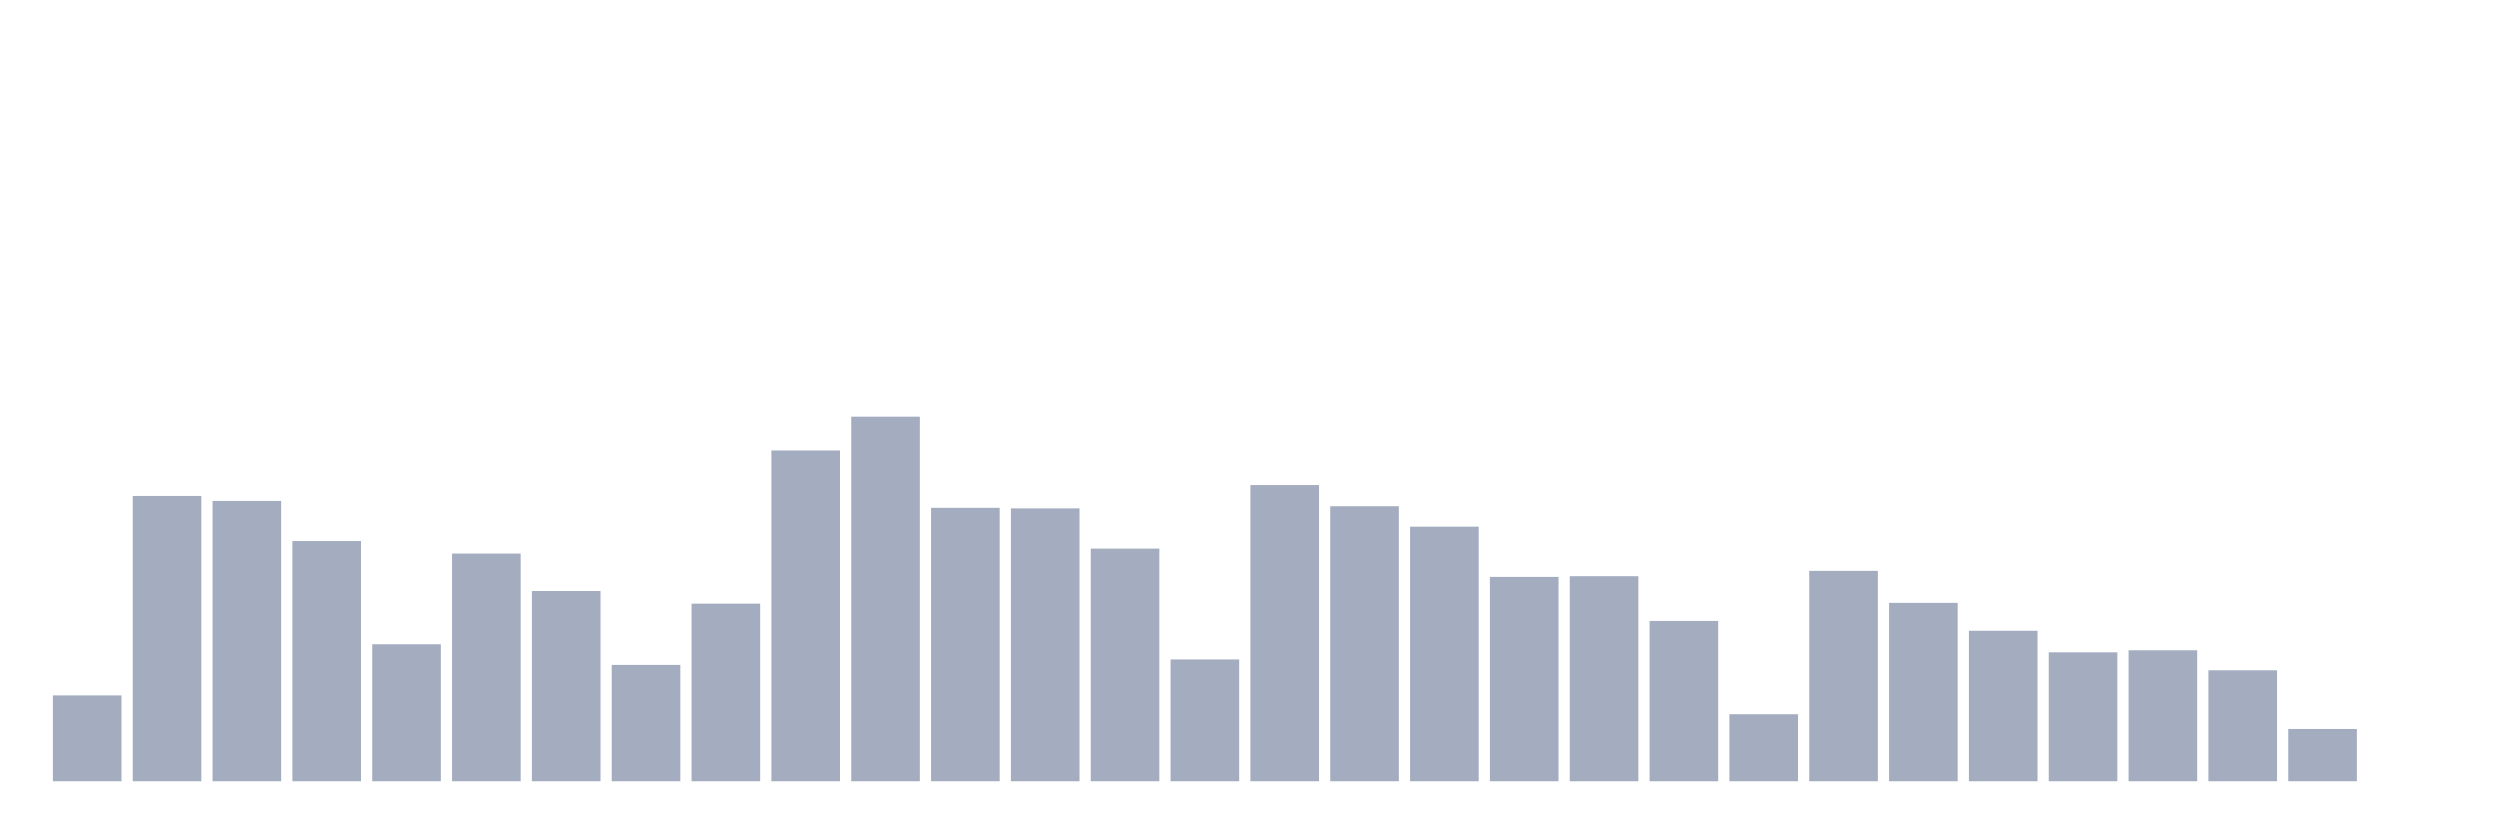
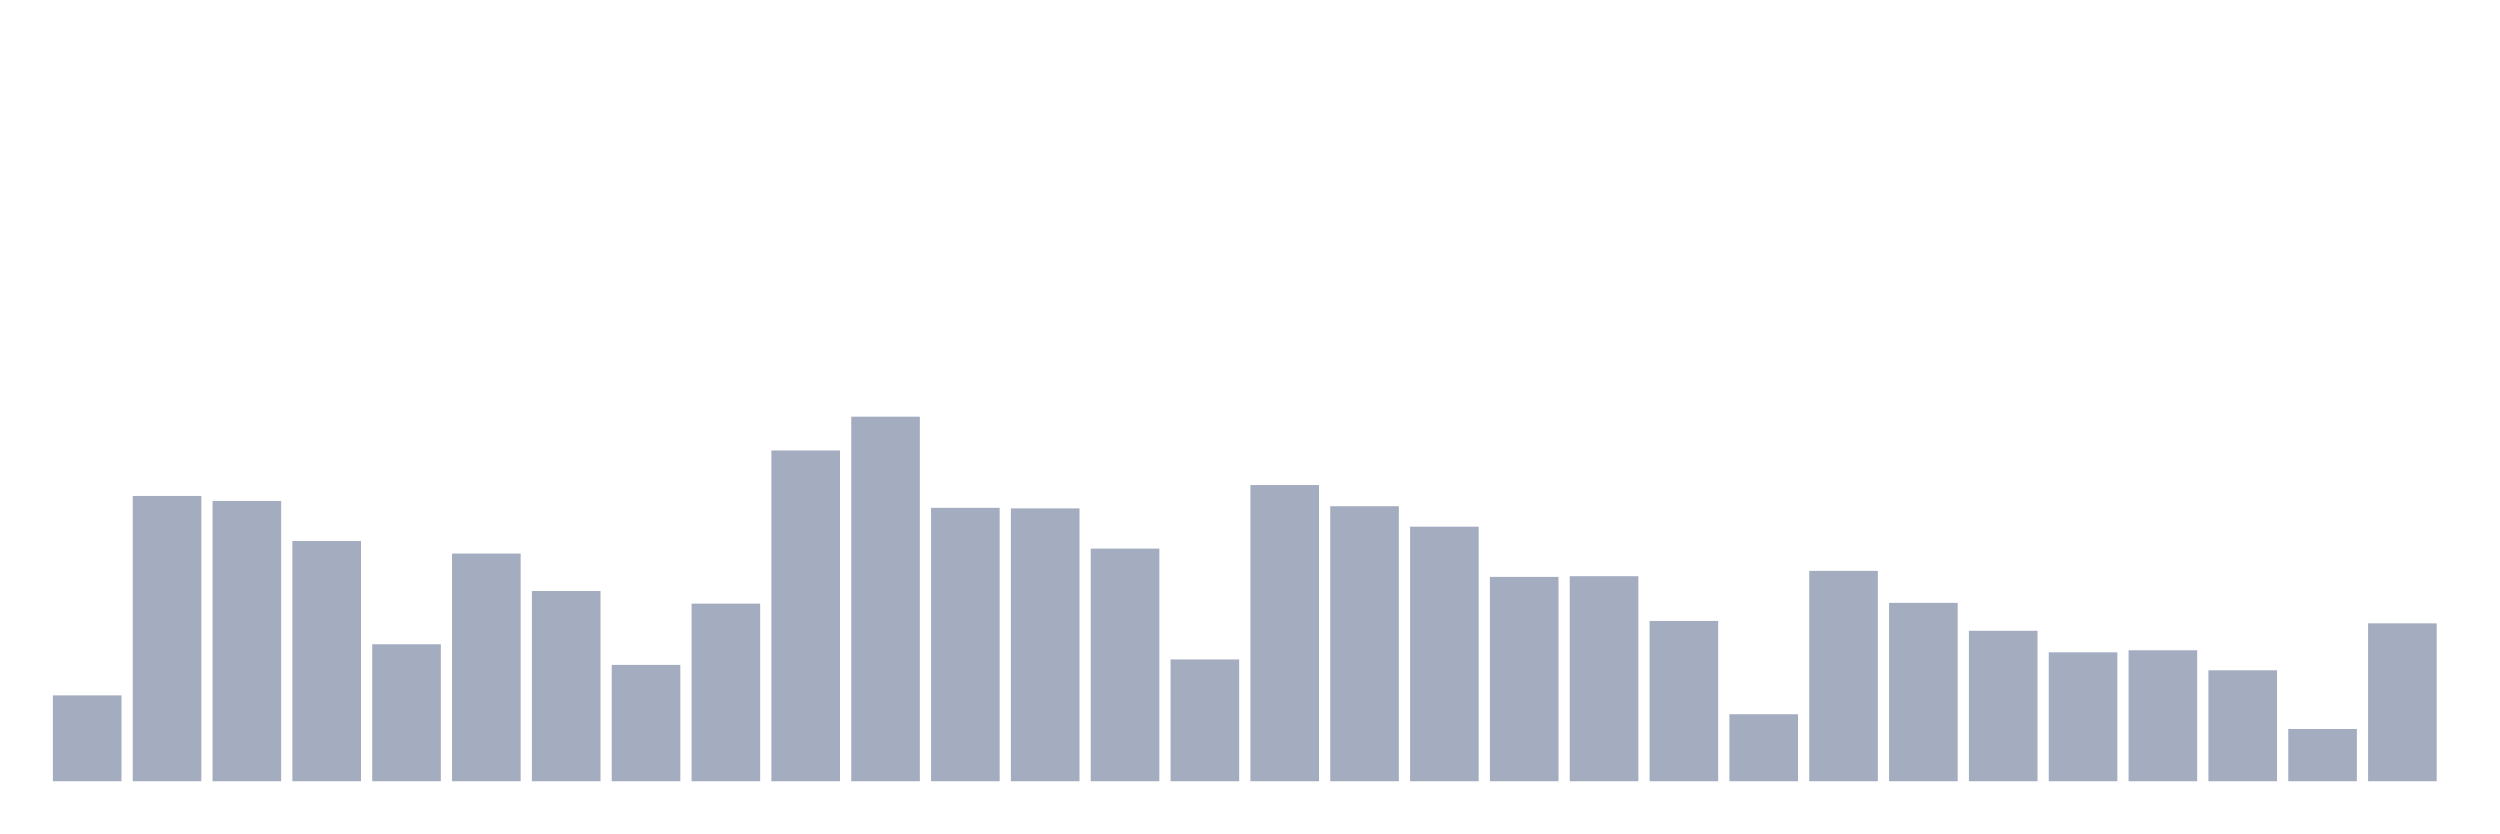
<svg xmlns="http://www.w3.org/2000/svg" viewBox="0 0 480 160">
  <g transform="translate(10,10)">
    <rect class="bar" x="0.153" width="13.175" y="123.51" height="16.49" fill="rgb(164,173,192)" />
    <rect class="bar" x="15.482" width="13.175" y="85.222" height="54.778" fill="rgb(164,173,192)" />
    <rect class="bar" x="30.81" width="13.175" y="86.182" height="53.818" fill="rgb(164,173,192)" />
    <rect class="bar" x="46.138" width="13.175" y="93.879" height="46.121" fill="rgb(164,173,192)" />
    <rect class="bar" x="61.466" width="13.175" y="113.695" height="26.305" fill="rgb(164,173,192)" />
    <rect class="bar" x="76.794" width="13.175" y="96.281" height="43.719" fill="rgb(164,173,192)" />
    <rect class="bar" x="92.123" width="13.175" y="103.473" height="36.527" fill="rgb(164,173,192)" />
    <rect class="bar" x="107.451" width="13.175" y="117.66" height="22.34" fill="rgb(164,173,192)" />
    <rect class="bar" x="122.779" width="13.175" y="105.899" height="34.101" fill="rgb(164,173,192)" />
    <rect class="bar" x="138.107" width="13.175" y="76.49" height="63.51" fill="rgb(164,173,192)" />
    <rect class="bar" x="153.436" width="13.175" y="70" height="70" fill="rgb(164,173,192)" />
    <rect class="bar" x="168.764" width="13.175" y="87.5" height="52.5" fill="rgb(164,173,192)" />
    <rect class="bar" x="184.092" width="13.175" y="87.611" height="52.389" fill="rgb(164,173,192)" />
    <rect class="bar" x="199.42" width="13.175" y="95.333" height="44.667" fill="rgb(164,173,192)" />
    <rect class="bar" x="214.748" width="13.175" y="116.613" height="23.387" fill="rgb(164,173,192)" />
    <rect class="bar" x="230.077" width="13.175" y="83.128" height="56.872" fill="rgb(164,173,192)" />
    <rect class="bar" x="245.405" width="13.175" y="87.192" height="52.808" fill="rgb(164,173,192)" />
    <rect class="bar" x="260.733" width="13.175" y="91.121" height="48.879" fill="rgb(164,173,192)" />
    <rect class="bar" x="276.061" width="13.175" y="100.764" height="39.236" fill="rgb(164,173,192)" />
    <rect class="bar" x="291.39" width="13.175" y="100.628" height="39.372" fill="rgb(164,173,192)" />
    <rect class="bar" x="306.718" width="13.175" y="109.224" height="30.776" fill="rgb(164,173,192)" />
    <rect class="bar" x="322.046" width="13.175" y="127.131" height="12.869" fill="rgb(164,173,192)" />
    <rect class="bar" x="337.374" width="13.175" y="99.606" height="40.394" fill="rgb(164,173,192)" />
    <rect class="bar" x="352.702" width="13.175" y="105.751" height="34.249" fill="rgb(164,173,192)" />
    <rect class="bar" x="368.031" width="13.175" y="111.108" height="28.892" fill="rgb(164,173,192)" />
    <rect class="bar" x="383.359" width="13.175" y="115.246" height="24.754" fill="rgb(164,173,192)" />
    <rect class="bar" x="398.687" width="13.175" y="114.852" height="25.148" fill="rgb(164,173,192)" />
    <rect class="bar" x="414.015" width="13.175" y="118.695" height="21.305" fill="rgb(164,173,192)" />
    <rect class="bar" x="429.344" width="13.175" y="129.963" height="10.037" fill="rgb(164,173,192)" />
-     <rect class="bar" x="444.672" width="13.175" y="140" height="0" fill="rgb(164,173,192)" />
+     <rect class="bar" x="444.672" width="13.175" y="109.68" height="30.32" fill="rgb(164,173,192)" />
  </g>
</svg>
